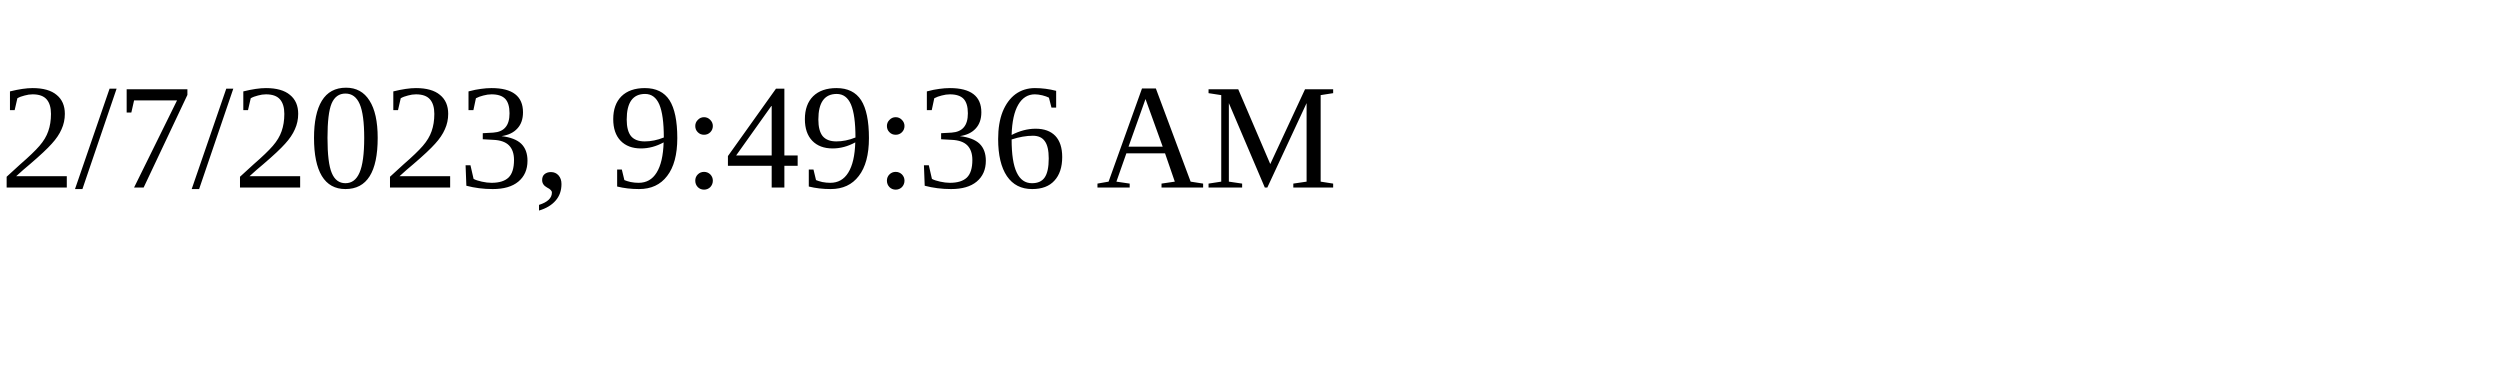
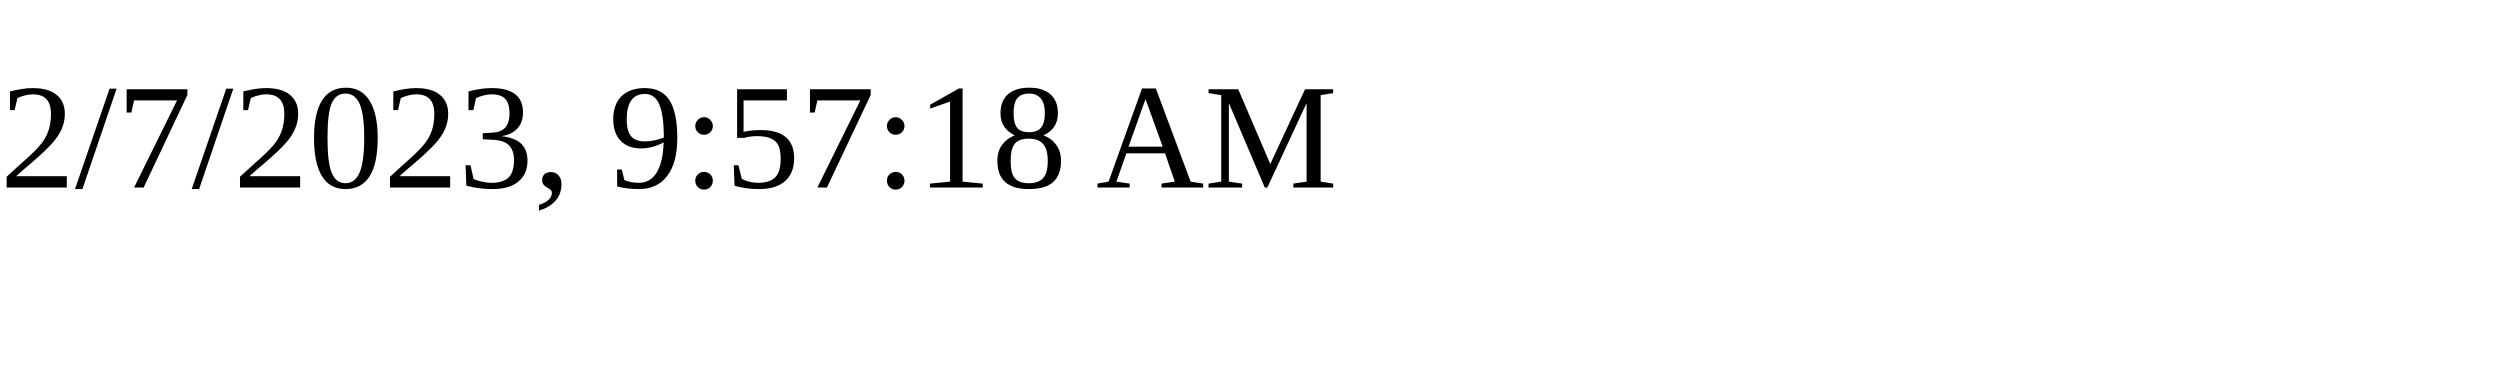
<svg xmlns="http://www.w3.org/2000/svg" height="30" width="200">
-   <text x="0" y="15">2/7/2023, 9:49:36 AM</text>
+   <text x="0" y="15">2/7/2023, 9:57:18 AM</text>
</svg>
